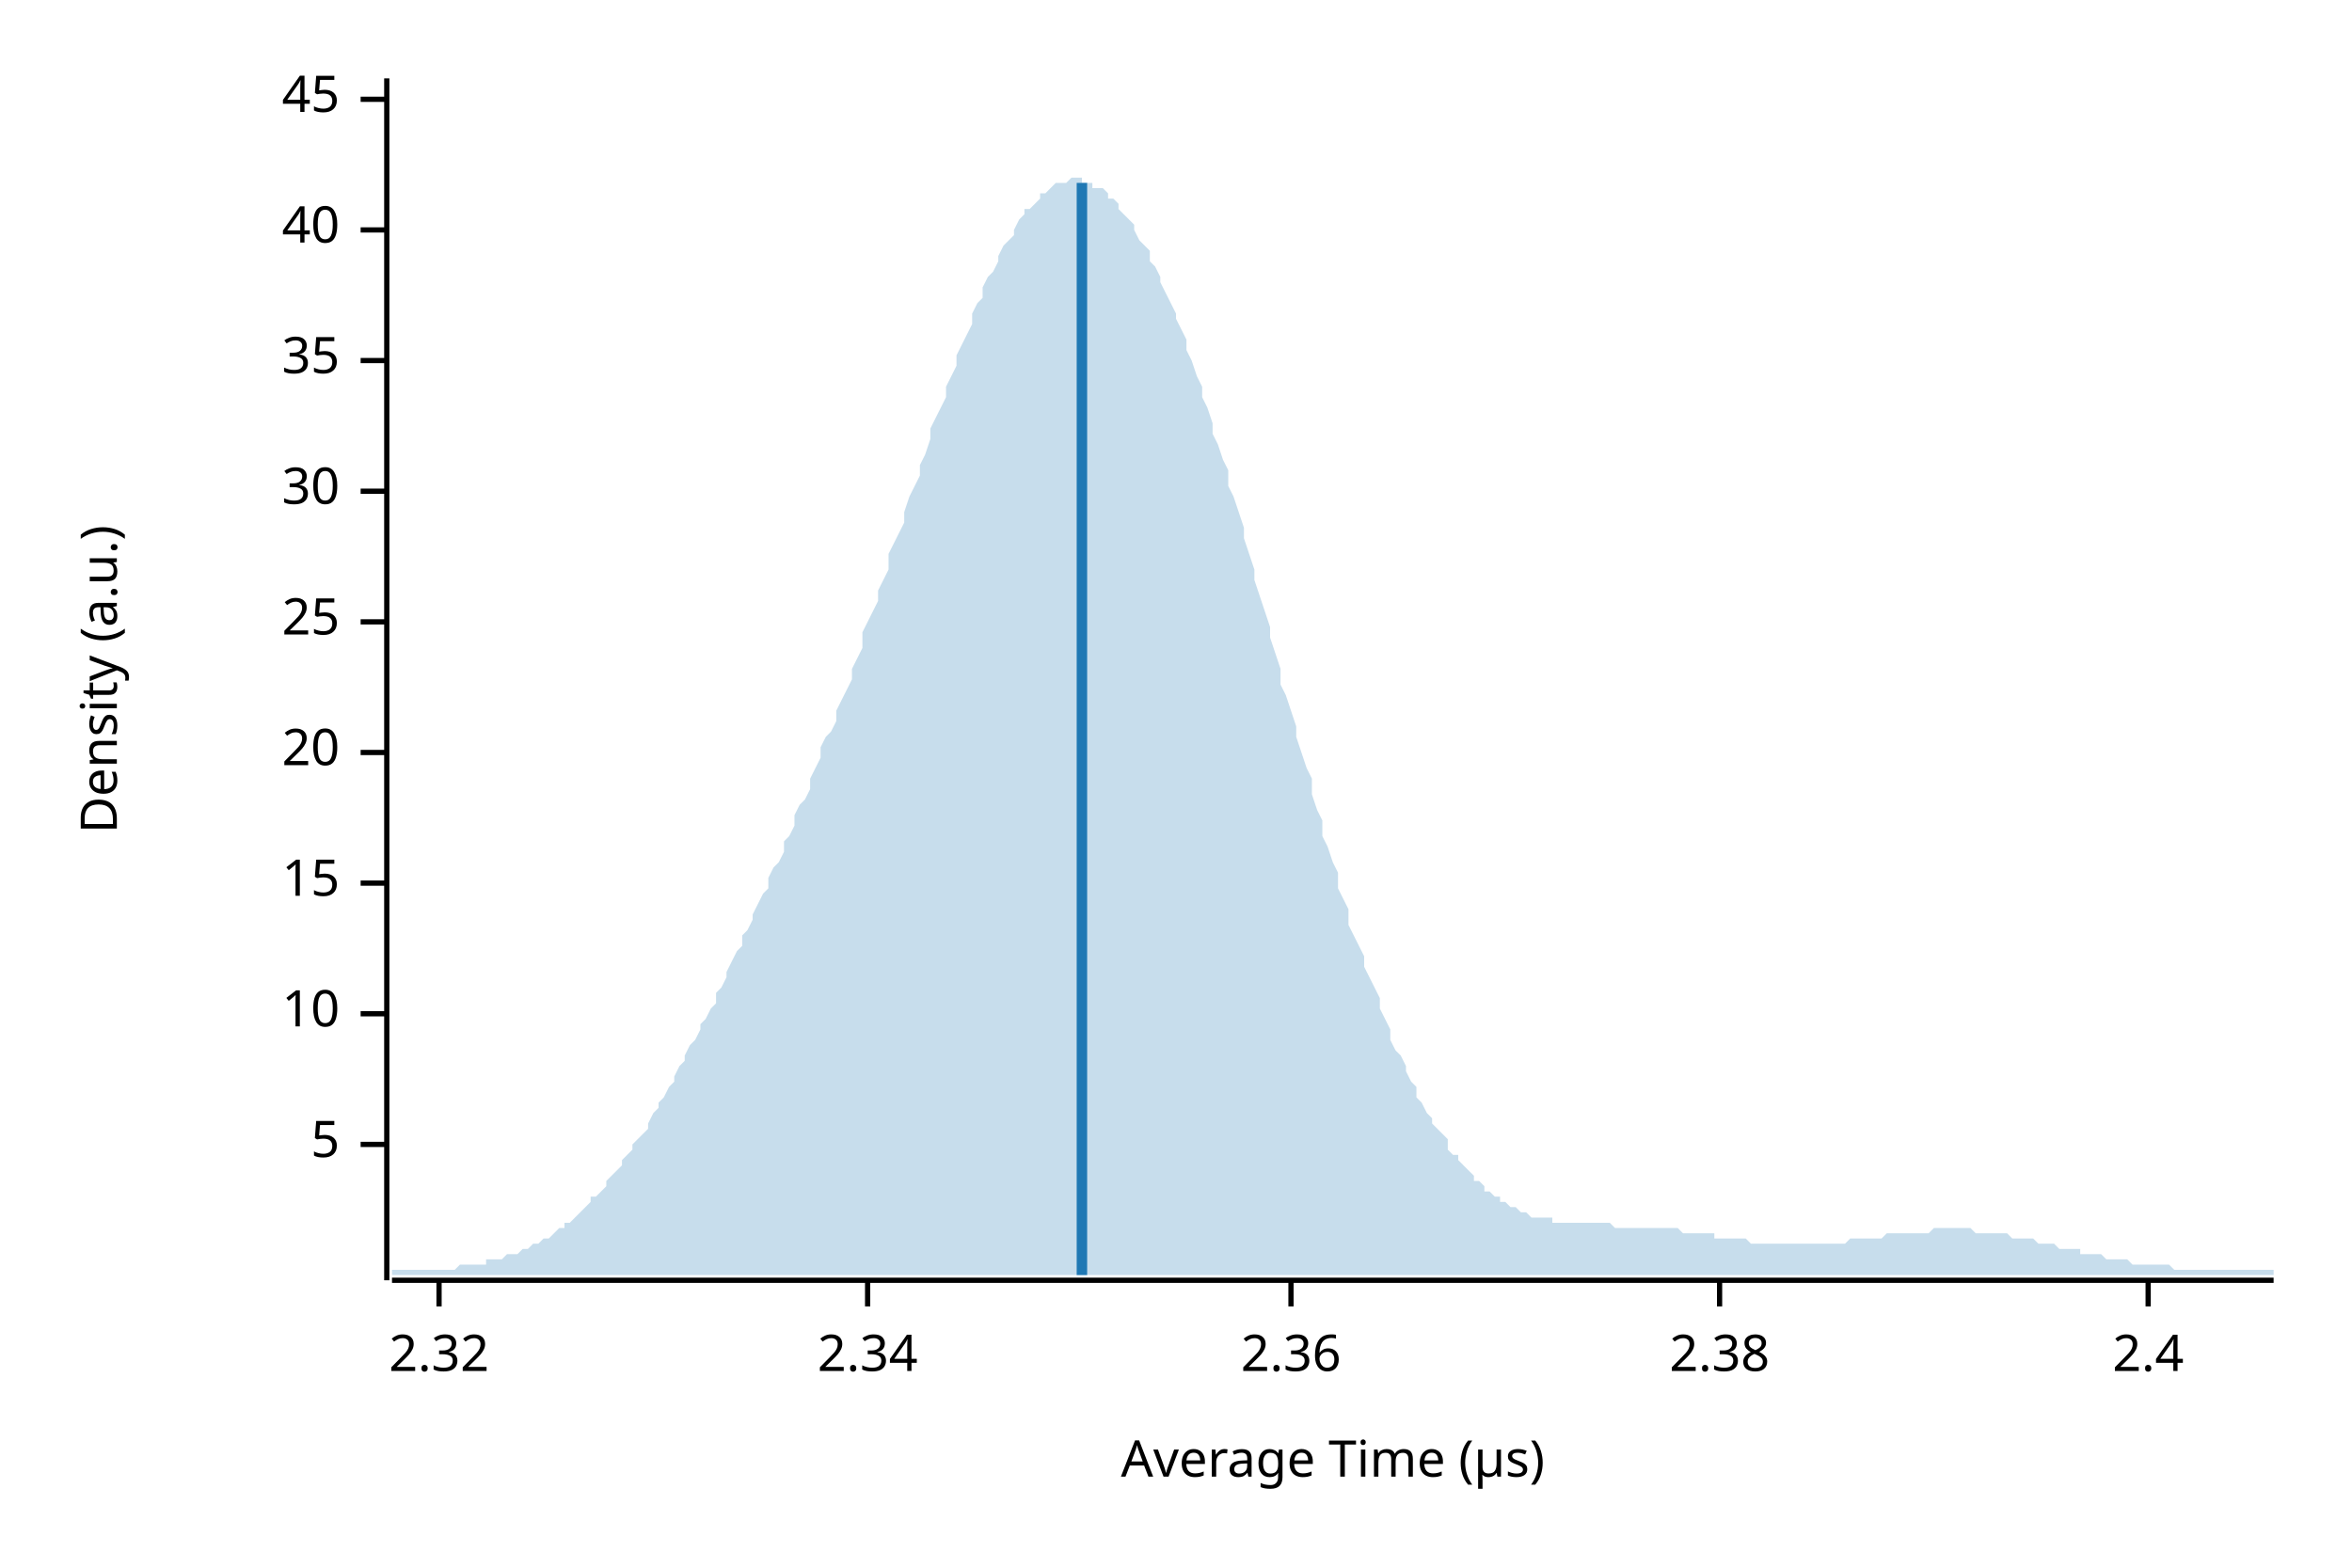
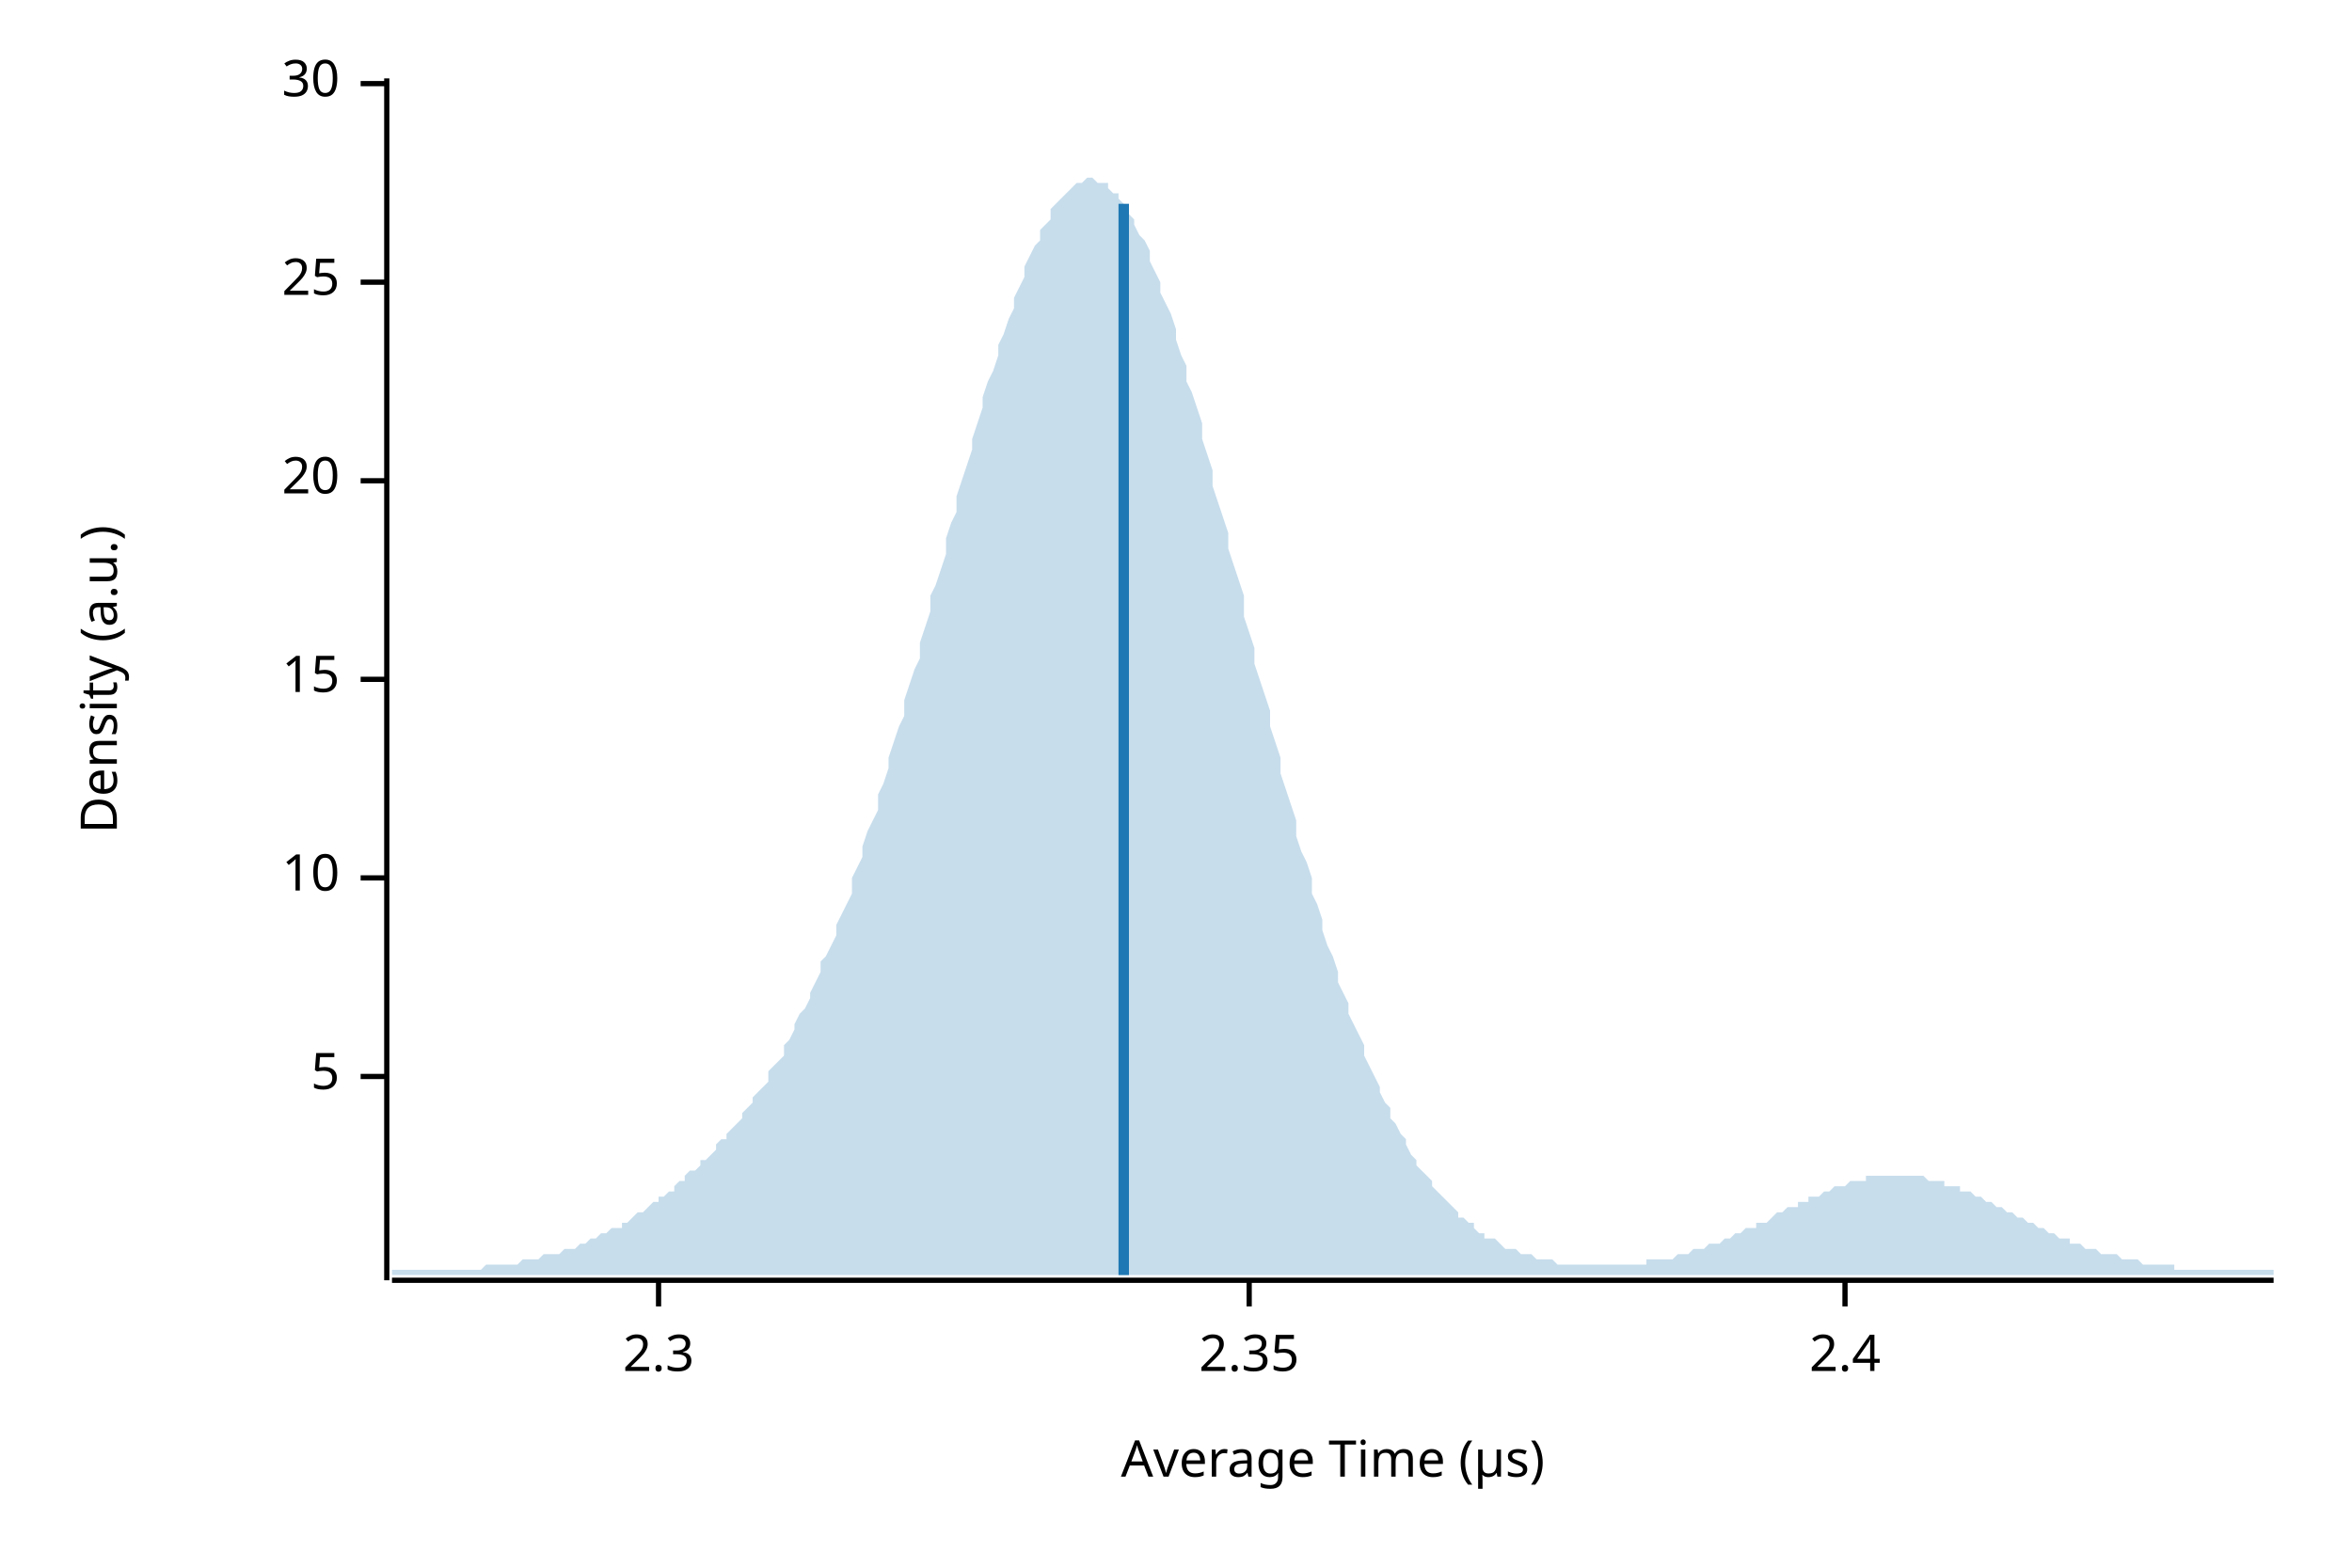
<svg xmlns="http://www.w3.org/2000/svg" width="450" height="300" viewBox="0 0 450 300">
  <text x="15" y="130" dy="0.76em" text-anchor="middle" font-family="sans-serif" font-size="9.677" opacity="1" fill="#000000" transform="rotate(270, 15, 130)">
Density (a.u.)
</text>
  <text x="255" y="285" dy="-0.5ex" text-anchor="middle" font-family="sans-serif" font-size="9.677" opacity="1" fill="#000000">
Average Time (µs)
</text>
  <polyline fill="none" opacity="1" stroke="#000000" stroke-width="1" points="74,15 74,245 " />
-   <text x="65" y="219" dy="0.5ex" text-anchor="end" font-family="sans-serif" font-size="9.677" opacity="1" fill="#000000">
+   <text x="65" y="206" dy="0.5ex" text-anchor="end" font-family="sans-serif" font-size="9.677" opacity="1" fill="#000000">
5
</text>
-   <polyline fill="none" opacity="1" stroke="#000000" stroke-width="1" points="69,219 74,219 " />
-   <text x="65" y="194" dy="0.5ex" text-anchor="end" font-family="sans-serif" font-size="9.677" opacity="1" fill="#000000">
+   <polyline fill="none" opacity="1" stroke="#000000" stroke-width="1" points="69,206 74,206 " />
+   <text x="65" y="168" dy="0.5ex" text-anchor="end" font-family="sans-serif" font-size="9.677" opacity="1" fill="#000000">
10
</text>
-   <polyline fill="none" opacity="1" stroke="#000000" stroke-width="1" points="69,194 74,194 " />
-   <text x="65" y="169" dy="0.5ex" text-anchor="end" font-family="sans-serif" font-size="9.677" opacity="1" fill="#000000">
+   <polyline fill="none" opacity="1" stroke="#000000" stroke-width="1" points="69,168 74,168 " />
+   <text x="65" y="130" dy="0.5ex" text-anchor="end" font-family="sans-serif" font-size="9.677" opacity="1" fill="#000000">
15
</text>
-   <polyline fill="none" opacity="1" stroke="#000000" stroke-width="1" points="69,169 74,169 " />
-   <text x="65" y="144" dy="0.5ex" text-anchor="end" font-family="sans-serif" font-size="9.677" opacity="1" fill="#000000">
+   <polyline fill="none" opacity="1" stroke="#000000" stroke-width="1" points="69,130 74,130 " />
+   <text x="65" y="92" dy="0.5ex" text-anchor="end" font-family="sans-serif" font-size="9.677" opacity="1" fill="#000000">
20
</text>
-   <polyline fill="none" opacity="1" stroke="#000000" stroke-width="1" points="69,144 74,144 " />
-   <text x="65" y="119" dy="0.5ex" text-anchor="end" font-family="sans-serif" font-size="9.677" opacity="1" fill="#000000">
+   <polyline fill="none" opacity="1" stroke="#000000" stroke-width="1" points="69,92 74,92 " />
+   <text x="65" y="54" dy="0.5ex" text-anchor="end" font-family="sans-serif" font-size="9.677" opacity="1" fill="#000000">
25
</text>
-   <polyline fill="none" opacity="1" stroke="#000000" stroke-width="1" points="69,119 74,119 " />
-   <text x="65" y="94" dy="0.5ex" text-anchor="end" font-family="sans-serif" font-size="9.677" opacity="1" fill="#000000">
+   <polyline fill="none" opacity="1" stroke="#000000" stroke-width="1" points="69,54 74,54 " />
+   <text x="65" y="16" dy="0.5ex" text-anchor="end" font-family="sans-serif" font-size="9.677" opacity="1" fill="#000000">
30
</text>
-   <polyline fill="none" opacity="1" stroke="#000000" stroke-width="1" points="69,94 74,94 " />
-   <text x="65" y="69" dy="0.5ex" text-anchor="end" font-family="sans-serif" font-size="9.677" opacity="1" fill="#000000">
- 35
+   <polyline fill="none" opacity="1" stroke="#000000" stroke-width="1" points="69,16 74,16 " />
+   <polyline fill="none" opacity="1" stroke="#000000" stroke-width="1" points="75,245 435,245 " />
+   <text x="126" y="255" dy="0.76em" text-anchor="middle" font-family="sans-serif" font-size="9.677" opacity="1" fill="#000000">
+ 2.3
</text>
-   <polyline fill="none" opacity="1" stroke="#000000" stroke-width="1" points="69,69 74,69 " />
-   <text x="65" y="44" dy="0.5ex" text-anchor="end" font-family="sans-serif" font-size="9.677" opacity="1" fill="#000000">
- 40
+   <polyline fill="none" opacity="1" stroke="#000000" stroke-width="1" points="126,245 126,250 " />
+   <text x="239" y="255" dy="0.76em" text-anchor="middle" font-family="sans-serif" font-size="9.677" opacity="1" fill="#000000">
+ 2.35
</text>
-   <polyline fill="none" opacity="1" stroke="#000000" stroke-width="1" points="69,44 74,44 " />
-   <text x="65" y="19" dy="0.5ex" text-anchor="end" font-family="sans-serif" font-size="9.677" opacity="1" fill="#000000">
- 45
- </text>
-   <polyline fill="none" opacity="1" stroke="#000000" stroke-width="1" points="69,19 74,19 " />
-   <polyline fill="none" opacity="1" stroke="#000000" stroke-width="1" points="75,245 435,245 " />
-   <text x="84" y="255" dy="0.76em" text-anchor="middle" font-family="sans-serif" font-size="9.677" opacity="1" fill="#000000">
- 2.32
- </text>
-   <polyline fill="none" opacity="1" stroke="#000000" stroke-width="1" points="84,245 84,250 " />
-   <text x="166" y="255" dy="0.76em" text-anchor="middle" font-family="sans-serif" font-size="9.677" opacity="1" fill="#000000">
- 2.34
- </text>
-   <polyline fill="none" opacity="1" stroke="#000000" stroke-width="1" points="166,245 166,250 " />
-   <text x="247" y="255" dy="0.76em" text-anchor="middle" font-family="sans-serif" font-size="9.677" opacity="1" fill="#000000">
- 2.36
- </text>
-   <polyline fill="none" opacity="1" stroke="#000000" stroke-width="1" points="247,245 247,250 " />
-   <text x="329" y="255" dy="0.76em" text-anchor="middle" font-family="sans-serif" font-size="9.677" opacity="1" fill="#000000">
- 2.38
- </text>
-   <polyline fill="none" opacity="1" stroke="#000000" stroke-width="1" points="329,245 329,250 " />
-   <text x="411" y="255" dy="0.76em" text-anchor="middle" font-family="sans-serif" font-size="9.677" opacity="1" fill="#000000">
+   <polyline fill="none" opacity="1" stroke="#000000" stroke-width="1" points="239,245 239,250 " />
+   <text x="353" y="255" dy="0.76em" text-anchor="middle" font-family="sans-serif" font-size="9.677" opacity="1" fill="#000000">
2.4
</text>
-   <polyline fill="none" opacity="1" stroke="#000000" stroke-width="1" points="411,245 411,250 " />
-   <polygon opacity="0.25" fill="#1F78B4" points="75,243 75,243 76,243 77,243 77,243 78,243 79,243 80,243 80,243 81,243 82,243 82,243 83,243 84,243 85,243 85,243 86,243 87,243 87,243 88,242 89,242 90,242 90,242 91,242 92,242 93,242 93,241 94,241 95,241 95,241 96,241 97,240 98,240 98,240 99,240 100,239 100,239 101,239 102,238 103,238 103,238 104,237 105,237 106,236 106,236 107,235 108,235 108,234 109,234 110,233 111,232 111,232 112,231 113,230 113,229 114,229 115,228 116,227 116,226 117,225 118,224 119,223 119,222 120,221 121,220 121,219 122,218 123,217 124,216 124,215 125,213 126,212 126,211 127,210 128,208 129,207 129,206 130,204 131,203 131,202 132,200 133,199 134,197 134,196 135,195 136,193 137,192 137,190 138,189 139,187 139,186 140,184 141,182 142,181 142,179 143,178 144,176 144,175 145,173 146,171 147,170 147,168 148,166 149,165 150,163 150,161 151,160 152,158 152,156 153,154 154,153 155,151 155,149 156,147 157,145 157,143 158,141 159,140 160,138 160,136 161,134 162,132 163,130 163,128 164,126 165,124 165,121 166,119 167,117 168,115 168,113 169,111 170,109 170,106 171,104 172,102 173,100 173,98 174,95 175,93 176,91 176,89 177,87 178,84 178,82 179,80 180,78 181,76 181,74 182,72 183,70 183,68 184,66 185,64 186,62 186,60 187,58 188,57 188,55 189,53 190,52 191,50 191,49 192,47 193,46 194,45 194,44 195,42 196,41 196,40 197,40 198,39 199,38 199,37 200,37 201,36 201,36 202,35 203,35 204,35 204,35 205,34 206,34 207,34 207,35 208,35 209,35 209,36 210,36 211,36 212,37 212,38 213,38 214,39 214,40 215,41 216,42 217,43 217,44 218,46 219,47 220,48 220,50 221,51 222,53 222,54 223,56 224,58 225,60 225,61 226,63 227,65 227,67 228,69 229,72 230,74 230,76 231,78 232,81 232,83 233,85 234,88 235,90 235,93 236,95 237,98 238,101 238,103 239,106 240,109 240,111 241,114 242,117 243,120 243,122 244,125 245,128 245,131 246,133 247,136 248,139 248,141 249,144 250,147 251,149 251,152 252,155 253,157 253,160 254,162 255,165 256,167 256,170 257,172 258,174 258,177 259,179 260,181 261,183 261,185 262,187 263,189 264,191 264,193 265,195 266,197 266,199 267,201 268,202 269,204 269,205 270,207 271,208 271,210 272,211 273,213 274,214 274,215 275,216 276,217 277,218 277,220 278,221 279,221 279,222 280,223 281,224 282,225 282,226 283,226 284,227 284,228 285,228 286,229 287,229 287,230 288,230 289,231 289,231 290,231 291,232 292,232 292,232 293,233 294,233 295,233 295,233 296,233 297,233 297,234 298,234 299,234 300,234 300,234 301,234 302,234 302,234 303,234 304,234 305,234 305,234 306,234 307,234 308,234 308,234 309,235 310,235 310,235 311,235 312,235 313,235 313,235 314,235 315,235 315,235 316,235 317,235 318,235 318,235 319,235 320,235 321,235 321,235 322,236 323,236 323,236 324,236 325,236 326,236 326,236 327,236 328,236 328,237 329,237 330,237 331,237 331,237 332,237 333,237 333,237 334,237 335,238 336,238 336,238 337,238 338,238 339,238 339,238 340,238 341,238 341,238 342,238 343,238 344,238 344,238 345,238 346,238 346,238 347,238 348,238 349,238 349,238 350,238 351,238 352,238 352,238 353,238 354,237 354,237 355,237 356,237 357,237 357,237 358,237 359,237 359,237 360,237 361,236 362,236 362,236 363,236 364,236 365,236 365,236 366,236 367,236 367,236 368,236 369,236 370,235 370,235 371,235 372,235 372,235 373,235 374,235 375,235 375,235 376,235 377,235 378,236 378,236 379,236 380,236 380,236 381,236 382,236 383,236 383,236 384,236 385,237 385,237 386,237 387,237 388,237 388,237 389,237 390,238 390,238 391,238 392,238 393,238 393,238 394,239 395,239 396,239 396,239 397,239 398,239 398,240 399,240 400,240 401,240 401,240 402,240 403,241 403,241 404,241 405,241 406,241 406,241 407,241 408,242 409,242 409,242 410,242 411,242 411,242 412,242 413,242 414,242 414,242 415,242 416,243 416,243 417,243 418,243 419,243 419,243 420,243 421,243 422,243 422,243 423,243 424,243 424,243 425,243 426,243 427,243 427,243 428,243 429,243 429,243 430,243 431,243 432,243 432,243 433,243 434,243 435,243 435,244 75,244 " />
-   <polyline fill="none" opacity="1" stroke="#1F78B4" stroke-width="2" points="207,244 207,35 " />
+   <polyline fill="none" opacity="1" stroke="#000000" stroke-width="1" points="353,245 353,250 " />
+   <polygon opacity="0.25" fill="#1F78B4" points="75,243 75,243 76,243 77,243 77,243 78,243 79,243 80,243 80,243 81,243 82,243 82,243 83,243 84,243 85,243 85,243 86,243 87,243 87,243 88,243 89,243 90,243 90,243 91,243 92,243 93,242 93,242 94,242 95,242 95,242 96,242 97,242 98,242 98,242 99,242 100,241 100,241 101,241 102,241 103,241 103,241 104,240 105,240 106,240 106,240 107,240 108,239 108,239 109,239 110,239 111,238 111,238 112,238 113,237 113,237 114,237 115,236 116,236 116,236 117,235 118,235 119,235 119,234 120,234 121,233 121,233 122,232 123,232 124,231 124,231 125,230 126,230 126,229 127,229 128,228 129,228 129,227 130,226 131,226 131,225 132,224 133,224 134,223 134,222 135,222 136,221 137,220 137,219 138,218 139,218 139,217 140,216 141,215 142,214 142,213 143,212 144,211 144,210 145,209 146,208 147,207 147,205 148,204 149,203 150,202 150,200 151,199 152,197 152,196 153,194 154,193 155,191 155,190 156,188 157,186 157,184 158,183 159,181 160,179 160,177 161,175 162,173 163,171 163,168 164,166 165,164 165,162 166,159 167,157 168,155 168,152 169,150 170,147 170,145 171,142 172,139 173,137 173,134 174,131 175,128 176,126 176,123 177,120 178,117 178,114 179,112 180,109 181,106 181,103 182,100 183,98 183,95 184,92 185,89 186,86 186,84 187,81 188,78 188,76 189,73 190,71 191,68 191,66 192,64 193,61 194,59 194,57 195,55 196,53 196,51 197,49 198,47 199,46 199,44 200,43 201,42 201,40 202,39 203,38 204,37 204,37 205,36 206,35 207,35 207,35 208,34 209,34 209,34 210,35 211,35 212,35 212,36 213,37 214,37 214,38 215,39 216,41 217,42 217,43 218,45 219,46 220,48 220,50 221,52 222,54 222,56 223,58 224,60 225,63 225,65 226,68 227,70 227,73 228,75 229,78 230,81 230,84 231,87 232,90 232,93 233,96 234,99 235,102 235,105 236,108 237,111 238,114 238,118 239,121 240,124 240,127 241,130 242,133 243,136 243,139 244,142 245,145 245,148 246,151 247,154 248,157 248,160 249,163 250,165 251,168 251,171 252,173 253,176 253,178 254,181 255,183 256,186 256,188 257,190 258,192 258,194 259,196 260,198 261,200 261,202 262,204 263,206 264,208 264,209 265,211 266,212 266,214 267,215 268,217 269,218 269,219 270,221 271,222 271,223 272,224 273,225 274,226 274,227 275,228 276,229 277,230 277,230 278,231 279,232 279,233 280,233 281,234 282,234 282,235 283,236 284,236 284,237 285,237 286,237 287,238 287,238 288,239 289,239 289,239 290,239 291,240 292,240 292,240 293,240 294,241 295,241 295,241 296,241 297,241 297,241 298,242 299,242 300,242 300,242 301,242 302,242 302,242 303,242 304,242 305,242 305,242 306,242 307,242 308,242 308,242 309,242 310,242 310,242 311,242 312,242 313,242 313,242 314,242 315,242 315,241 316,241 317,241 318,241 318,241 319,241 320,241 321,240 321,240 322,240 323,240 323,240 324,239 325,239 326,239 326,239 327,238 328,238 328,238 329,238 330,237 331,237 331,237 332,236 333,236 333,236 334,235 335,235 336,235 336,234 337,234 338,234 339,233 339,233 340,232 341,232 341,232 342,231 343,231 344,231 344,230 345,230 346,230 346,229 347,229 348,229 349,228 349,228 350,228 351,227 352,227 352,227 353,227 354,226 354,226 355,226 356,226 357,226 357,225 358,225 359,225 359,225 360,225 361,225 362,225 362,225 363,225 364,225 365,225 365,225 366,225 367,225 367,225 368,225 369,226 370,226 370,226 371,226 372,226 372,227 373,227 374,227 375,227 375,228 376,228 377,228 378,229 378,229 379,229 380,230 380,230 381,230 382,231 383,231 383,231 384,232 385,232 385,232 386,233 387,233 388,234 388,234 389,234 390,235 390,235 391,235 392,236 393,236 393,236 394,237 395,237 396,237 396,238 397,238 398,238 398,238 399,239 400,239 401,239 401,239 402,240 403,240 403,240 404,240 405,240 406,241 406,241 407,241 408,241 409,241 409,241 410,242 411,242 411,242 412,242 413,242 414,242 414,242 415,242 416,242 416,243 417,243 418,243 419,243 419,243 420,243 421,243 422,243 422,243 423,243 424,243 424,243 425,243 426,243 427,243 427,243 428,243 429,243 429,243 430,243 431,243 432,243 432,243 433,243 434,243 435,243 435,244 75,244 " />
+   <polyline fill="none" opacity="1" stroke="#1F78B4" stroke-width="2" points="215,244 215,39 " />
</svg>
